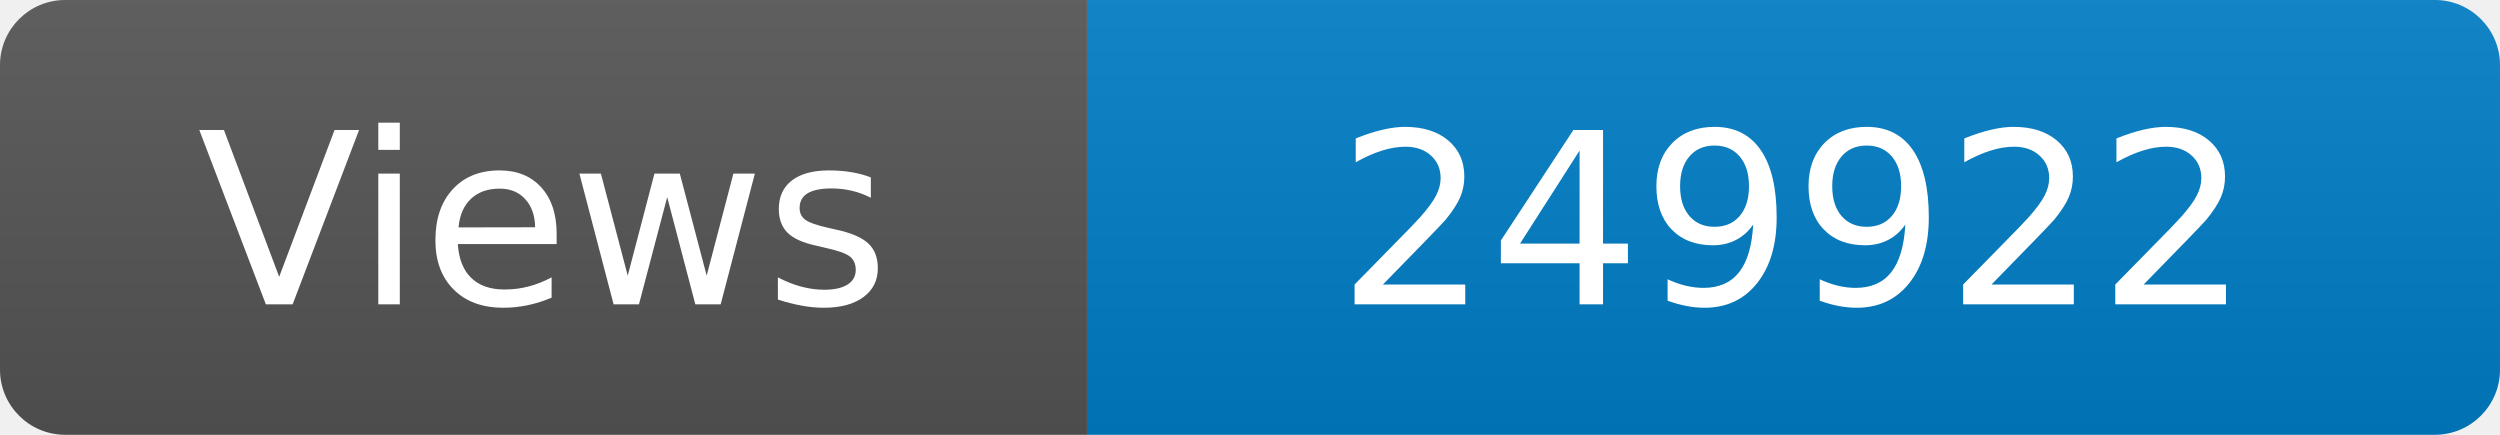
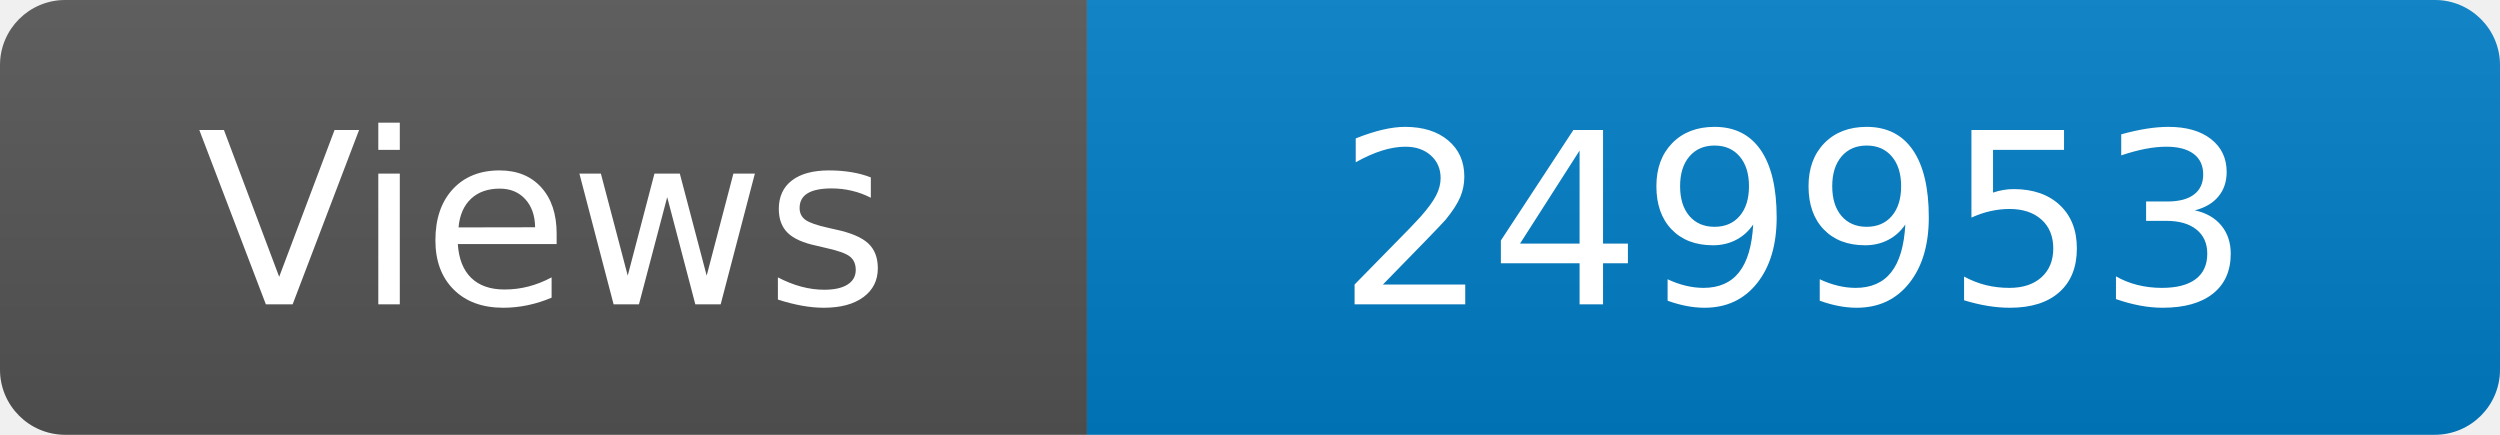
<svg xmlns="http://www.w3.org/2000/svg" width="115" height="20" role="img" aria-label="Maintained?: yes">
  <linearGradient id="s" x2="0" y2="100%">
    <stop offset="0" stop-color="#bbb" stop-opacity=".1" />
    <stop offset="1" stop-opacity=".1" />
  </linearGradient>
  <clipPath id="r">
    <rect width="115" height="20" rx="3" fill="#fff" />
  </clipPath>
  <g clip-path="url(#r)">
    <rect width="50" height="20" fill="#555" />
    <rect x="50" width="160" height="20" fill="#007ec6" />
    <rect width="115" height="20" fill="url(#s)" />
  </g>
  <g fill="#fff" text-anchor="middle" font-family="Verdana,Geneva,DejaVu Sans,sans-serif" font-size="110">
    <text x="250" y="140" transform="scale(.1)" fill="#fff">Views</text>
-     <text x="825" y="140" transform="scale(.1)" fill="#fff">249922</text>
+     <text x="825" y="140" transform="scale(.1)" fill="#fff">249953</text>
  </g>
</svg>
